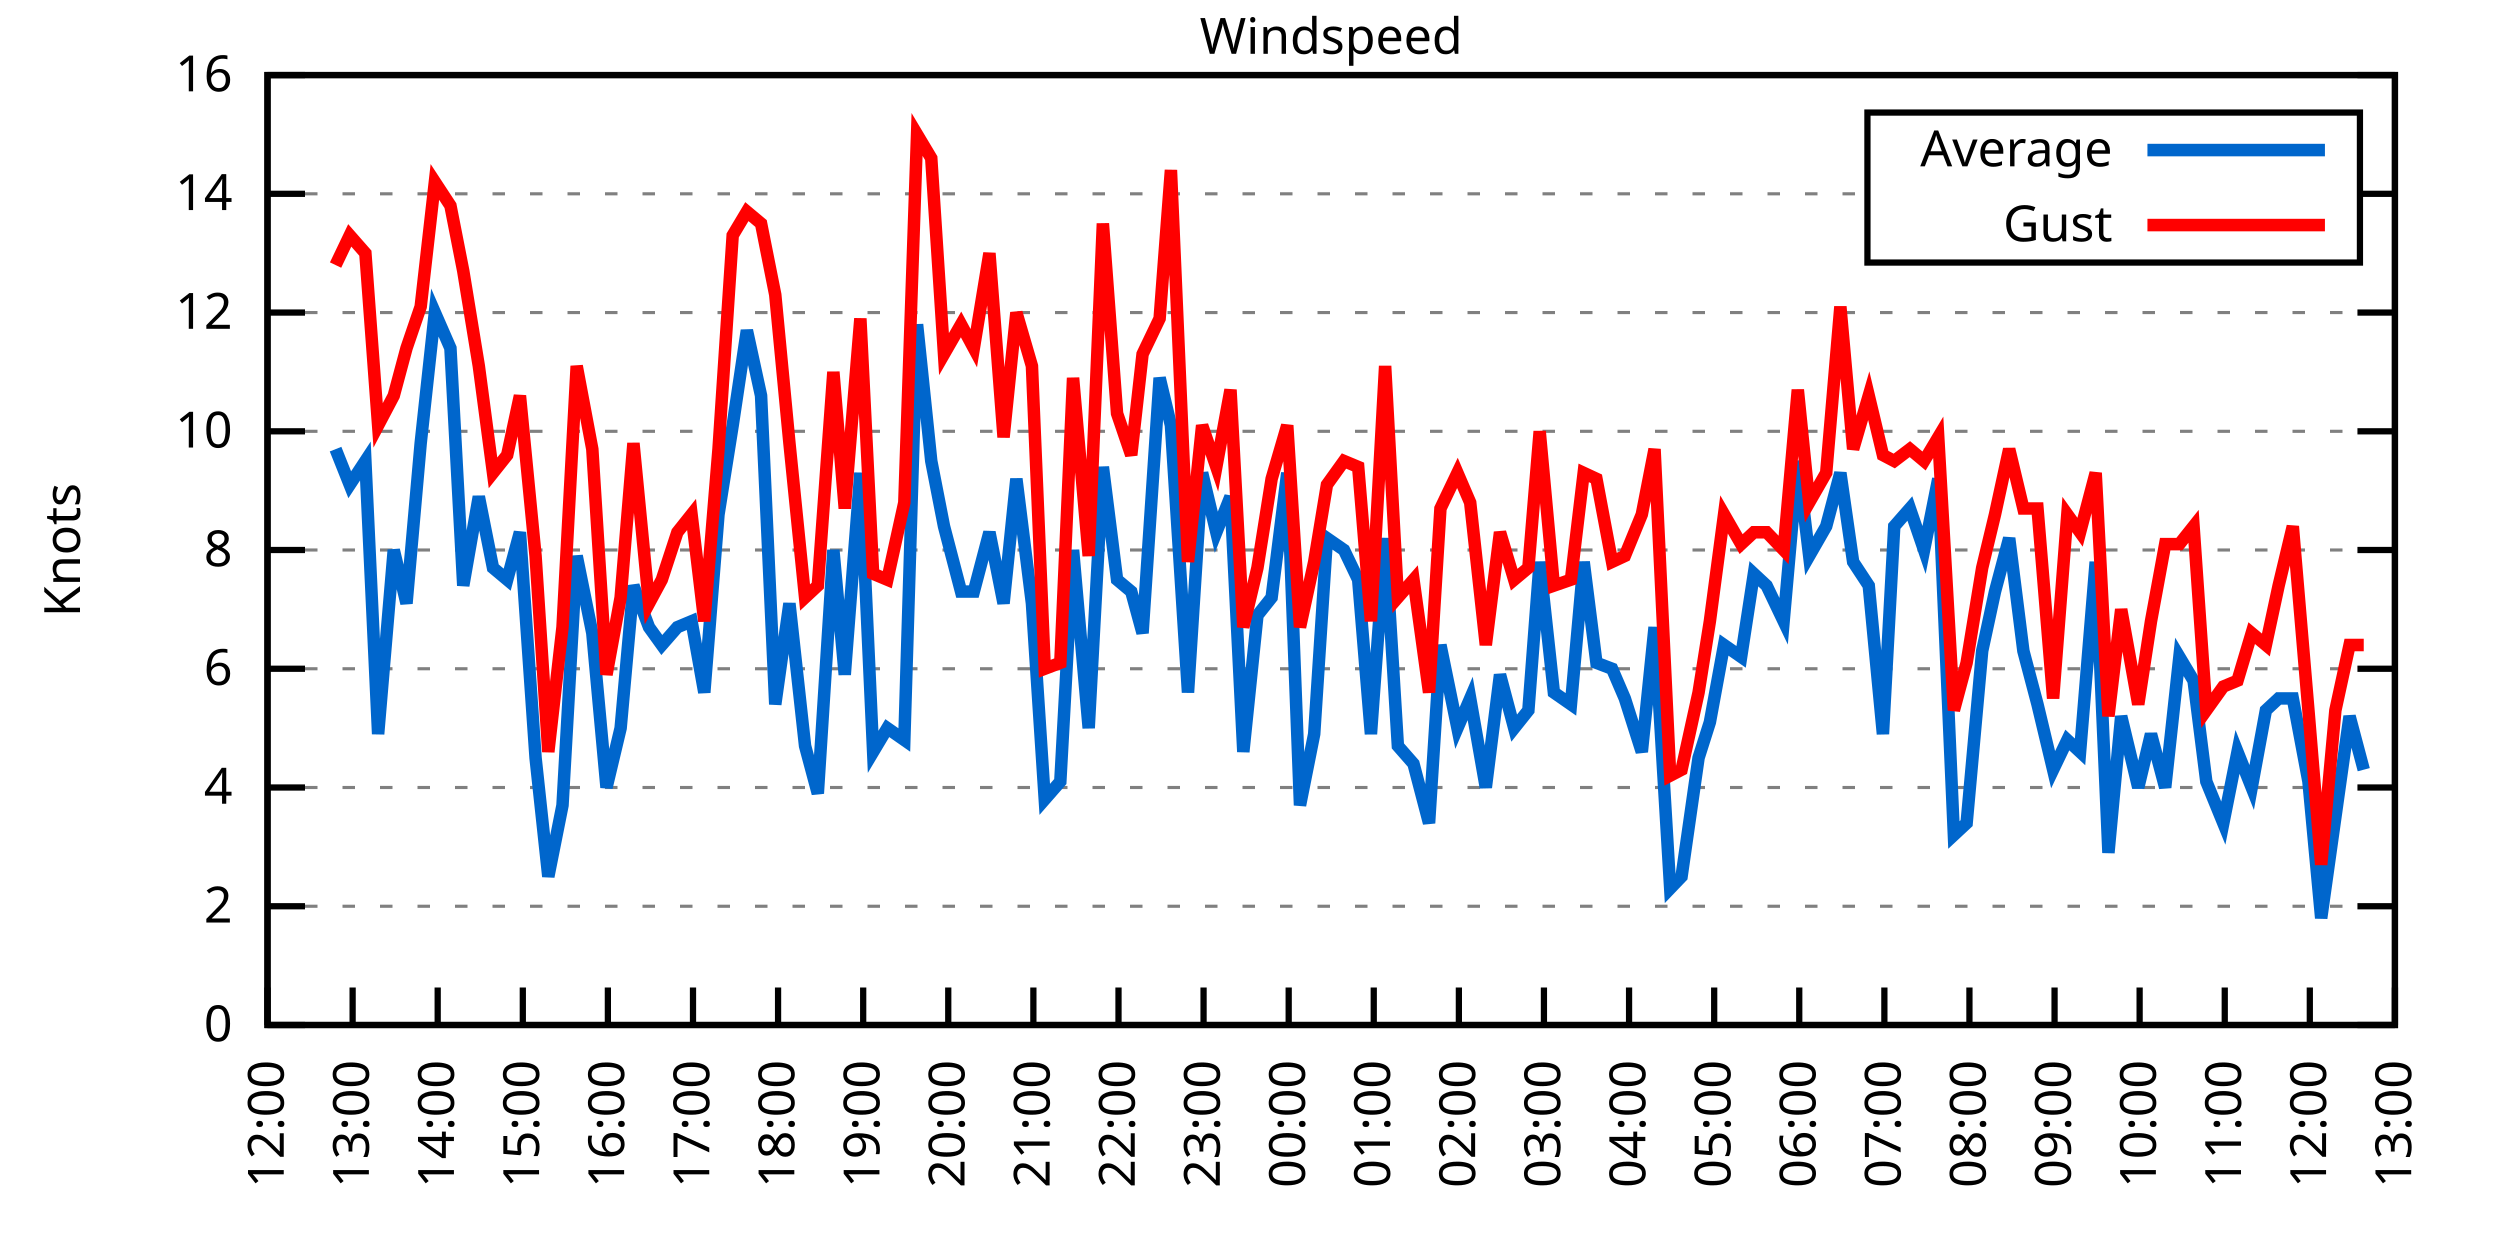
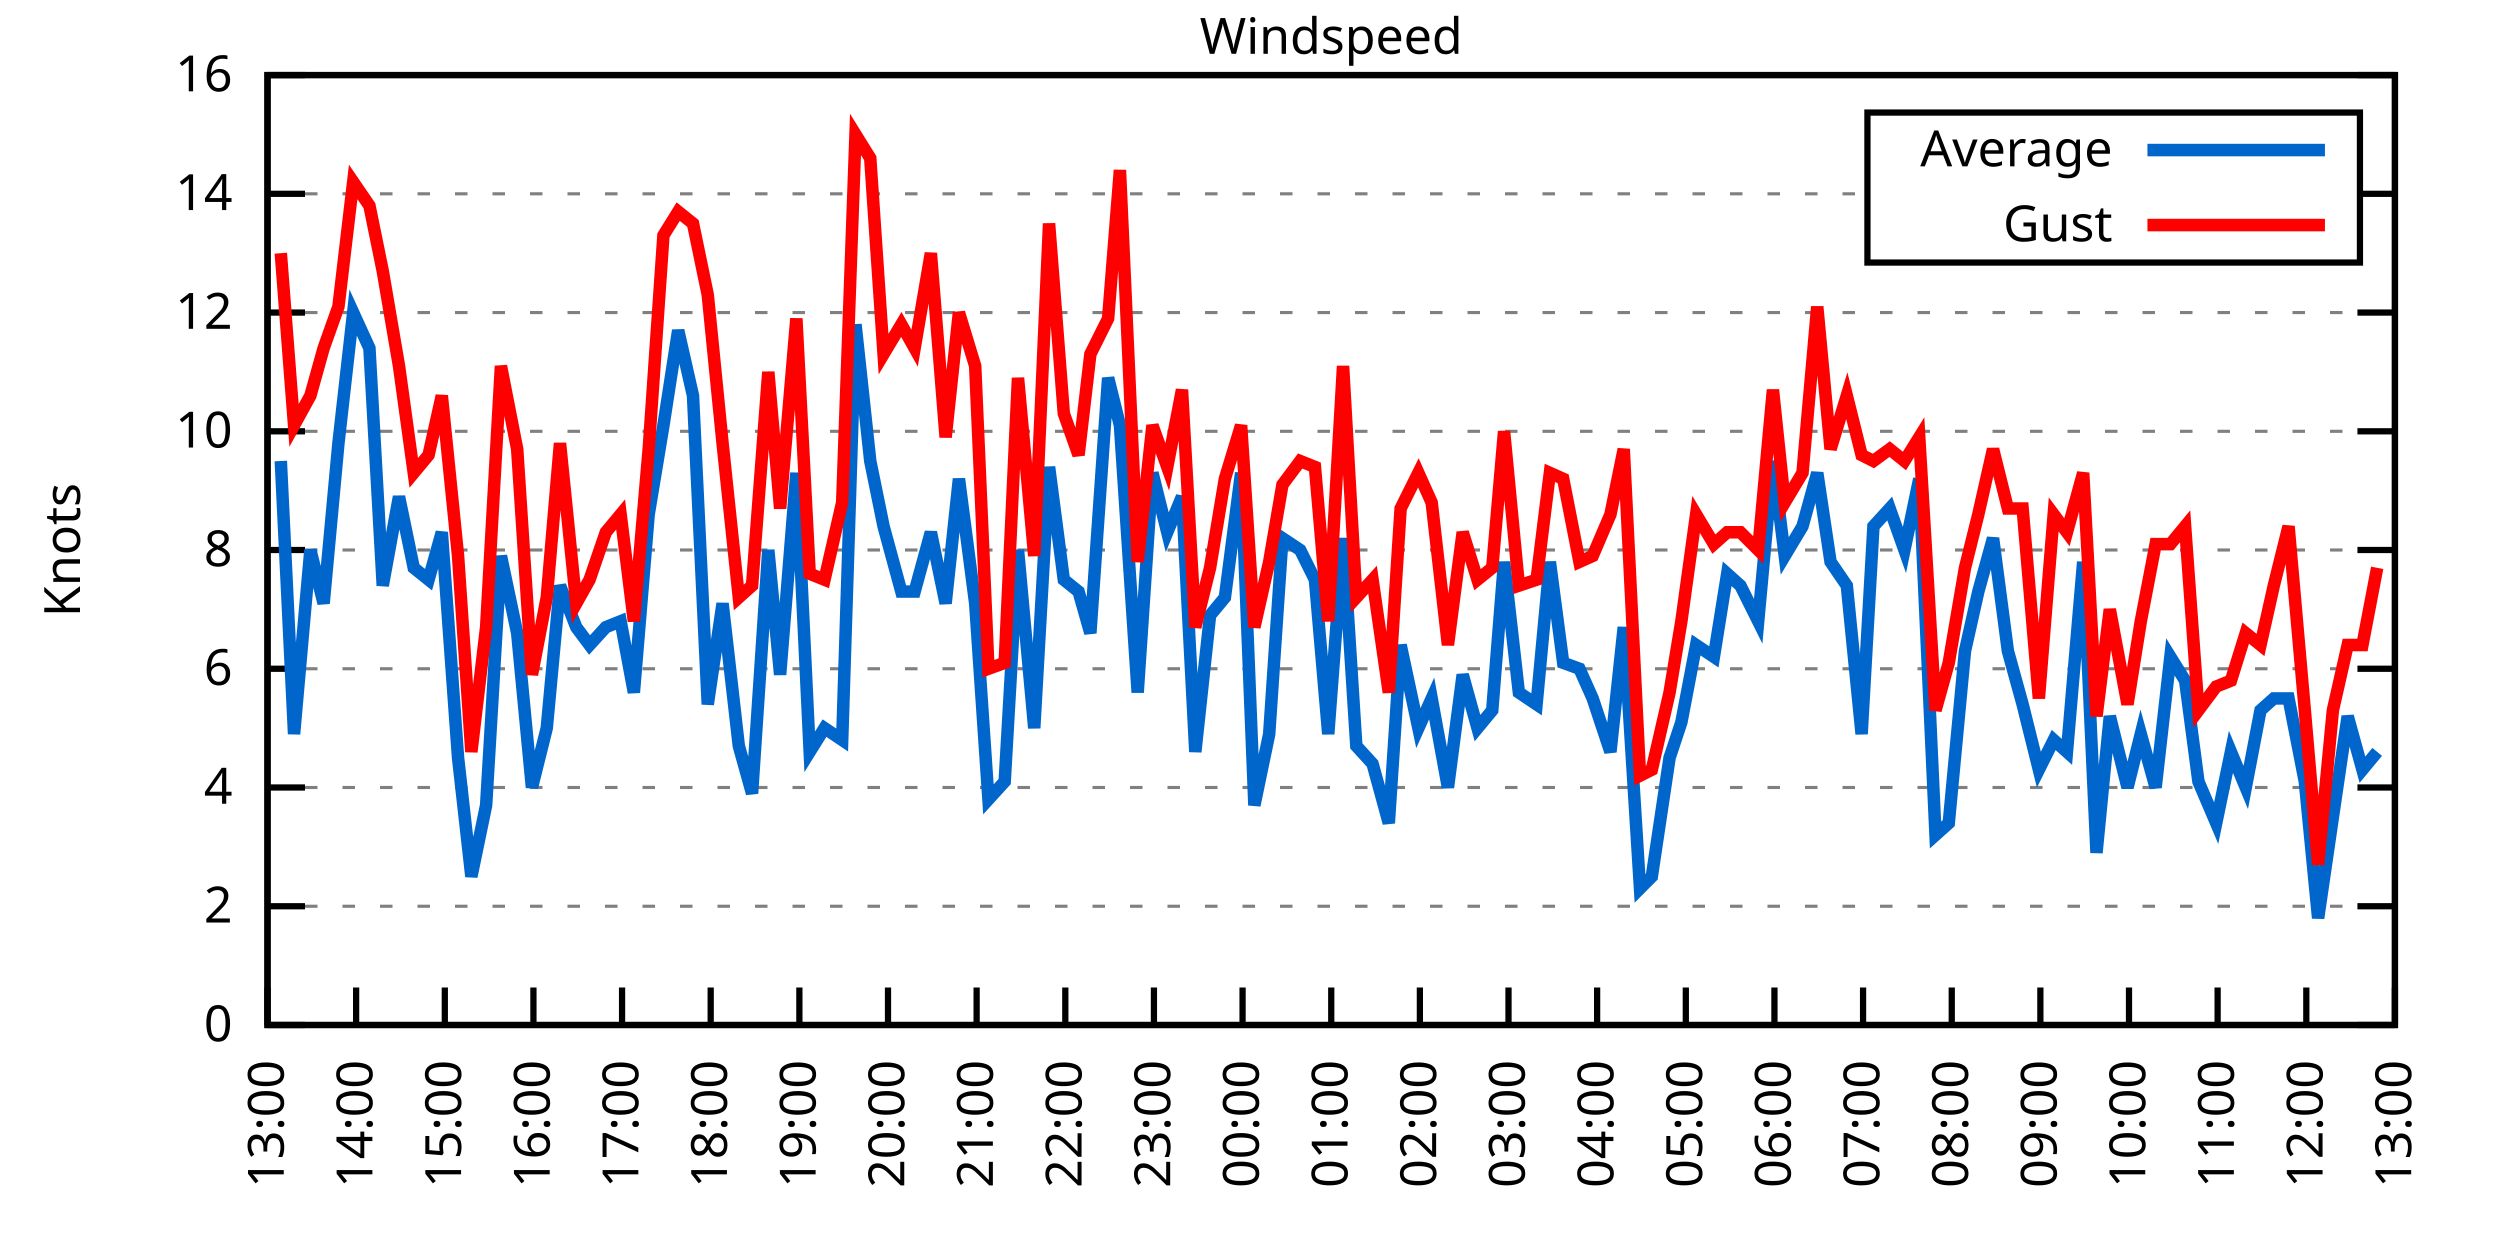
<svg xmlns="http://www.w3.org/2000/svg" xmlns:xlink="http://www.w3.org/1999/xlink" width="400" height="200" viewBox="0 0 400 200">
  <g id="gnuplot_canvas">
    <rect x="0" y="0" width="400" height="200" fill="none" />
    <defs>
      <circle id="gpDot" r="0.5" stroke-width="0.5" stroke="currentColor" />
      <path id="gpPt0" stroke-width="0.333" stroke="currentColor" d="M-1,0 h2 M0,-1 v2" />
      <path id="gpPt1" stroke-width="0.333" stroke="currentColor" d="M-1,-1 L1,1 M1,-1 L-1,1" />
      <path id="gpPt2" stroke-width="0.333" stroke="currentColor" d="M-1,0 L1,0 M0,-1 L0,1 M-1,-1 L1,1 M-1,1 L1,-1" />
      <rect id="gpPt3" stroke-width="0.333" stroke="currentColor" x="-1" y="-1" width="2" height="2" />
      <rect id="gpPt4" stroke-width="0.333" stroke="currentColor" fill="currentColor" x="-1" y="-1" width="2" height="2" />
      <circle id="gpPt5" stroke-width="0.333" stroke="currentColor" cx="0" cy="0" r="1" />
      <use xlink:href="#gpPt5" id="gpPt6" fill="currentColor" stroke="none" />
      <path id="gpPt7" stroke-width="0.333" stroke="currentColor" d="M0,-1.33 L-1.33,0.67 L1.33,0.67 z" />
      <use xlink:href="#gpPt7" id="gpPt8" fill="currentColor" stroke="none" />
      <use xlink:href="#gpPt7" id="gpPt9" stroke="currentColor" transform="rotate(180)" />
      <use xlink:href="#gpPt9" id="gpPt10" fill="currentColor" stroke="none" />
      <use xlink:href="#gpPt3" id="gpPt11" stroke="currentColor" transform="rotate(45)" />
      <use xlink:href="#gpPt11" id="gpPt12" fill="currentColor" stroke="none" />
      <path id="gpPt13" stroke-width="0.333" stroke="currentColor" d="M0,1.330 L1.265,0.411 L0.782,-1.067 L-0.782,-1.076 L-1.265,0.411 z" />
      <use xlink:href="#gpPt13" id="gpPt14" fill="currentColor" stroke="none" />
      <filter id="textbox" filterUnits="objectBoundingBox" x="0" y="0" height="1" width="1">
        <feFlood flood-color="white" flood-opacity="1" result="bgnd" />
        <feComposite in="SourceGraphic" in2="bgnd" operator="atop" />
      </filter>
      <filter id="greybox" filterUnits="objectBoundingBox" x="0" y="0" height="1" width="1">
        <feFlood flood-color="lightgrey" flood-opacity="1" result="grey" />
        <feComposite in="SourceGraphic" in2="grey" operator="atop" />
      </filter>
    </defs>
    <g fill="none" color="white" stroke="currentColor" stroke-width="1.00" stroke-linecap="butt" stroke-linejoin="miter">
</g>
    <g fill="none" color="black" stroke="currentColor" stroke-width="1.00" stroke-linecap="butt" stroke-linejoin="miter">
      <g stroke="none" shape-rendering="crispEdges">
        <polygon fill="rgb(255, 255, 255)" points="42.80,164.00 383.18,164.00 383.18,12.02 42.80,12.02 " />
      </g>
    </g>
    <g fill="none" color="black" stroke="currentColor" stroke-width="1.00" stroke-linecap="butt" stroke-linejoin="miter">
</g>
    <g fill="none" color="black" stroke="black" stroke-width="0.50" stroke-linecap="butt" stroke-linejoin="miter">
</g>
    <g fill="none" color="gray" stroke="currentColor" stroke-width="0.50" stroke-linecap="butt" stroke-linejoin="miter">
      <path stroke="gray" stroke-dasharray="2,4" class="gridline" d="M42.80,164.00 L383.19,164.00  " />
    </g>
    <g fill="none" color="gray" stroke="gray" stroke-width="1.00" stroke-linecap="butt" stroke-linejoin="miter">
</g>
    <g fill="none" color="black" stroke="currentColor" stroke-width="1.00" stroke-linecap="butt" stroke-linejoin="miter">
      <path stroke="black" d="M42.80,164.00 L48.80,164.00 M383.19,164.00 L377.19,164.00  " />
      <g transform="translate(37.20,166.60)" stroke="none" fill="black" font-family="Sans" font-size="8.00" text-anchor="end">
        <text>
          <tspan font-family="Sans"> 0</tspan>
        </text>
      </g>
    </g>
    <g fill="none" color="black" stroke="currentColor" stroke-width="1.00" stroke-linecap="butt" stroke-linejoin="miter">
</g>
    <g fill="none" color="black" stroke="black" stroke-width="0.50" stroke-linecap="butt" stroke-linejoin="miter">
</g>
    <g fill="none" color="gray" stroke="currentColor" stroke-width="0.50" stroke-linecap="butt" stroke-linejoin="miter">
      <path stroke="gray" stroke-dasharray="2,4" class="gridline" d="M42.80,145.00 L383.19,145.00  " />
    </g>
    <g fill="none" color="gray" stroke="gray" stroke-width="1.00" stroke-linecap="butt" stroke-linejoin="miter">
</g>
    <g fill="none" color="black" stroke="currentColor" stroke-width="1.00" stroke-linecap="butt" stroke-linejoin="miter">
      <path stroke="black" d="M42.80,145.00 L48.80,145.00 M383.19,145.00 L377.19,145.00  " />
      <g transform="translate(37.20,147.60)" stroke="none" fill="black" font-family="Sans" font-size="8.00" text-anchor="end">
        <text>
          <tspan font-family="Sans"> 2</tspan>
        </text>
      </g>
    </g>
    <g fill="none" color="black" stroke="currentColor" stroke-width="1.00" stroke-linecap="butt" stroke-linejoin="miter">
</g>
    <g fill="none" color="black" stroke="black" stroke-width="0.50" stroke-linecap="butt" stroke-linejoin="miter">
</g>
    <g fill="none" color="gray" stroke="currentColor" stroke-width="0.50" stroke-linecap="butt" stroke-linejoin="miter">
      <path stroke="gray" stroke-dasharray="2,4" class="gridline" d="M42.80,126.00 L383.19,126.00  " />
    </g>
    <g fill="none" color="gray" stroke="gray" stroke-width="1.00" stroke-linecap="butt" stroke-linejoin="miter">
</g>
    <g fill="none" color="black" stroke="currentColor" stroke-width="1.00" stroke-linecap="butt" stroke-linejoin="miter">
      <path stroke="black" d="M42.80,126.00 L48.80,126.00 M383.19,126.00 L377.19,126.00  " />
      <g transform="translate(37.20,128.60)" stroke="none" fill="black" font-family="Sans" font-size="8.00" text-anchor="end">
        <text>
          <tspan font-family="Sans"> 4</tspan>
        </text>
      </g>
    </g>
    <g fill="none" color="black" stroke="currentColor" stroke-width="1.00" stroke-linecap="butt" stroke-linejoin="miter">
</g>
    <g fill="none" color="black" stroke="black" stroke-width="0.50" stroke-linecap="butt" stroke-linejoin="miter">
</g>
    <g fill="none" color="gray" stroke="currentColor" stroke-width="0.50" stroke-linecap="butt" stroke-linejoin="miter">
      <path stroke="gray" stroke-dasharray="2,4" class="gridline" d="M42.80,107.00 L383.19,107.00  " />
    </g>
    <g fill="none" color="gray" stroke="gray" stroke-width="1.00" stroke-linecap="butt" stroke-linejoin="miter">
</g>
    <g fill="none" color="black" stroke="currentColor" stroke-width="1.00" stroke-linecap="butt" stroke-linejoin="miter">
      <path stroke="black" d="M42.80,107.00 L48.80,107.00 M383.19,107.00 L377.19,107.00  " />
      <g transform="translate(37.20,109.60)" stroke="none" fill="black" font-family="Sans" font-size="8.00" text-anchor="end">
        <text>
          <tspan font-family="Sans"> 6</tspan>
        </text>
      </g>
    </g>
    <g fill="none" color="black" stroke="currentColor" stroke-width="1.00" stroke-linecap="butt" stroke-linejoin="miter">
</g>
    <g fill="none" color="black" stroke="black" stroke-width="0.50" stroke-linecap="butt" stroke-linejoin="miter">
</g>
    <g fill="none" color="gray" stroke="currentColor" stroke-width="0.50" stroke-linecap="butt" stroke-linejoin="miter">
      <path stroke="gray" stroke-dasharray="2,4" class="gridline" d="M42.80,88.00 L383.19,88.00  " />
    </g>
    <g fill="none" color="gray" stroke="gray" stroke-width="1.00" stroke-linecap="butt" stroke-linejoin="miter">
</g>
    <g fill="none" color="black" stroke="currentColor" stroke-width="1.00" stroke-linecap="butt" stroke-linejoin="miter">
      <path stroke="black" d="M42.80,88.00 L48.80,88.00 M383.19,88.00 L377.19,88.00  " />
      <g transform="translate(37.20,90.60)" stroke="none" fill="black" font-family="Sans" font-size="8.00" text-anchor="end">
        <text>
          <tspan font-family="Sans"> 8</tspan>
        </text>
      </g>
    </g>
    <g fill="none" color="black" stroke="currentColor" stroke-width="1.00" stroke-linecap="butt" stroke-linejoin="miter">
</g>
    <g fill="none" color="black" stroke="black" stroke-width="0.50" stroke-linecap="butt" stroke-linejoin="miter">
</g>
    <g fill="none" color="gray" stroke="currentColor" stroke-width="0.50" stroke-linecap="butt" stroke-linejoin="miter">
      <path stroke="gray" stroke-dasharray="2,4" class="gridline" d="M42.80,69.01 L383.19,69.01  " />
    </g>
    <g fill="none" color="gray" stroke="gray" stroke-width="1.00" stroke-linecap="butt" stroke-linejoin="miter">
</g>
    <g fill="none" color="black" stroke="currentColor" stroke-width="1.00" stroke-linecap="butt" stroke-linejoin="miter">
      <path stroke="black" d="M42.80,69.01 L48.80,69.01 M383.19,69.01 L377.19,69.01  " />
      <g transform="translate(37.20,71.61)" stroke="none" fill="black" font-family="Sans" font-size="8.00" text-anchor="end">
        <text>
          <tspan font-family="Sans"> 10</tspan>
        </text>
      </g>
    </g>
    <g fill="none" color="black" stroke="currentColor" stroke-width="1.00" stroke-linecap="butt" stroke-linejoin="miter">
</g>
    <g fill="none" color="black" stroke="black" stroke-width="0.50" stroke-linecap="butt" stroke-linejoin="miter">
</g>
    <g fill="none" color="gray" stroke="currentColor" stroke-width="0.50" stroke-linecap="butt" stroke-linejoin="miter">
      <path stroke="gray" stroke-dasharray="2,4" class="gridline" d="M42.80,50.01 L383.19,50.01  " />
    </g>
    <g fill="none" color="gray" stroke="gray" stroke-width="1.00" stroke-linecap="butt" stroke-linejoin="miter">
</g>
    <g fill="none" color="black" stroke="currentColor" stroke-width="1.00" stroke-linecap="butt" stroke-linejoin="miter">
      <path stroke="black" d="M42.80,50.01 L48.80,50.01 M383.19,50.01 L377.19,50.01  " />
      <g transform="translate(37.20,52.61)" stroke="none" fill="black" font-family="Sans" font-size="8.00" text-anchor="end">
        <text>
          <tspan font-family="Sans"> 12</tspan>
        </text>
      </g>
    </g>
    <g fill="none" color="black" stroke="currentColor" stroke-width="1.00" stroke-linecap="butt" stroke-linejoin="miter">
</g>
    <g fill="none" color="black" stroke="black" stroke-width="0.50" stroke-linecap="butt" stroke-linejoin="miter">
</g>
    <g fill="none" color="gray" stroke="currentColor" stroke-width="0.50" stroke-linecap="butt" stroke-linejoin="miter">
      <path stroke="gray" stroke-dasharray="2,4" class="gridline" d="M42.80,31.01 L298.79,31.01 M377.59,31.01 L383.19,31.01  " />
    </g>
    <g fill="none" color="gray" stroke="gray" stroke-width="1.00" stroke-linecap="butt" stroke-linejoin="miter">
</g>
    <g fill="none" color="black" stroke="currentColor" stroke-width="1.00" stroke-linecap="butt" stroke-linejoin="miter">
      <path stroke="black" d="M42.80,31.01 L48.80,31.01 M383.19,31.01 L377.19,31.01  " />
      <g transform="translate(37.20,33.61)" stroke="none" fill="black" font-family="Sans" font-size="8.00" text-anchor="end">
        <text>
          <tspan font-family="Sans"> 14</tspan>
        </text>
      </g>
    </g>
    <g fill="none" color="black" stroke="currentColor" stroke-width="1.00" stroke-linecap="butt" stroke-linejoin="miter">
</g>
    <g fill="none" color="black" stroke="black" stroke-width="0.50" stroke-linecap="butt" stroke-linejoin="miter">
</g>
    <g fill="none" color="gray" stroke="currentColor" stroke-width="0.50" stroke-linecap="butt" stroke-linejoin="miter">
      <path stroke="gray" stroke-dasharray="2,4" class="gridline" d="M42.80,12.01 L383.19,12.01  " />
    </g>
    <g fill="none" color="gray" stroke="gray" stroke-width="1.00" stroke-linecap="butt" stroke-linejoin="miter">
</g>
    <g fill="none" color="black" stroke="currentColor" stroke-width="1.00" stroke-linecap="butt" stroke-linejoin="miter">
      <path stroke="black" d="M42.80,12.01 L48.80,12.01 M383.19,12.01 L377.19,12.01  " />
      <g transform="translate(37.20,14.61)" stroke="none" fill="black" font-family="Sans" font-size="8.00" text-anchor="end">
        <text>
          <tspan font-family="Sans"> 16</tspan>
        </text>
      </g>
    </g>
    <g fill="none" color="black" stroke="currentColor" stroke-width="1.00" stroke-linecap="butt" stroke-linejoin="miter">
      <path stroke="black" d="M42.80,164.00 L42.80,158.00  " />
      <g transform="translate(45.40,169.60) rotate(270.00)" stroke="none" fill="black" font-family="Sans" font-size="8.00" text-anchor="end">
        <text>
-           <tspan font-family="Sans">12:00</tspan>
-         </text>
-       </g>
-     </g>
-     <g fill="none" color="black" stroke="currentColor" stroke-width="1.00" stroke-linecap="butt" stroke-linejoin="miter">
-       <path stroke="black" d="M56.42,164.00 L56.42,158.00  " />
-       <g transform="translate(59.02,169.60) rotate(270.00)" stroke="none" fill="black" font-family="Sans" font-size="8.00" text-anchor="end">
-         <text>
          <tspan font-family="Sans">13:00</tspan>
        </text>
      </g>
    </g>
    <g fill="none" color="black" stroke="currentColor" stroke-width="1.00" stroke-linecap="butt" stroke-linejoin="miter">
-       <path stroke="black" d="M70.03,164.00 L70.03,158.00  " />
-       <g transform="translate(72.63,169.60) rotate(270.00)" stroke="none" fill="black" font-family="Sans" font-size="8.00" text-anchor="end">
+       <path stroke="black" d="M56.98,164.00 L56.98,158.00  " />
+       <g transform="translate(59.58,169.60) rotate(270.00)" stroke="none" fill="black" font-family="Sans" font-size="8.00" text-anchor="end">
        <text>
          <tspan font-family="Sans">14:00</tspan>
        </text>
      </g>
    </g>
    <g fill="none" color="black" stroke="currentColor" stroke-width="1.00" stroke-linecap="butt" stroke-linejoin="miter">
-       <path stroke="black" d="M83.65,164.00 L83.65,158.00  " />
-       <g transform="translate(86.25,169.60) rotate(270.00)" stroke="none" fill="black" font-family="Sans" font-size="8.00" text-anchor="end">
+       <path stroke="black" d="M71.17,164.00 L71.17,158.00  " />
+       <g transform="translate(73.77,169.60) rotate(270.00)" stroke="none" fill="black" font-family="Sans" font-size="8.00" text-anchor="end">
        <text>
          <tspan font-family="Sans">15:00</tspan>
        </text>
      </g>
    </g>
    <g fill="none" color="black" stroke="currentColor" stroke-width="1.00" stroke-linecap="butt" stroke-linejoin="miter">
-       <path stroke="black" d="M97.26,164.00 L97.26,158.00  " />
-       <g transform="translate(99.86,169.60) rotate(270.00)" stroke="none" fill="black" font-family="Sans" font-size="8.00" text-anchor="end">
+       <path stroke="black" d="M85.35,164.00 L85.35,158.00  " />
+       <g transform="translate(87.95,169.60) rotate(270.00)" stroke="none" fill="black" font-family="Sans" font-size="8.00" text-anchor="end">
        <text>
          <tspan font-family="Sans">16:00</tspan>
        </text>
      </g>
    </g>
    <g fill="none" color="black" stroke="currentColor" stroke-width="1.00" stroke-linecap="butt" stroke-linejoin="miter">
-       <path stroke="black" d="M110.88,164.00 L110.88,158.00  " />
-       <g transform="translate(113.48,169.60) rotate(270.00)" stroke="none" fill="black" font-family="Sans" font-size="8.00" text-anchor="end">
+       <path stroke="black" d="M99.53,164.00 L99.53,158.00  " />
+       <g transform="translate(102.13,169.60) rotate(270.00)" stroke="none" fill="black" font-family="Sans" font-size="8.00" text-anchor="end">
        <text>
          <tspan font-family="Sans">17:00</tspan>
        </text>
      </g>
    </g>
    <g fill="none" color="black" stroke="currentColor" stroke-width="1.00" stroke-linecap="butt" stroke-linejoin="miter">
-       <path stroke="black" d="M124.49,164.00 L124.49,158.00  " />
-       <g transform="translate(127.09,169.60) rotate(270.00)" stroke="none" fill="black" font-family="Sans" font-size="8.00" text-anchor="end">
+       <path stroke="black" d="M113.71,164.00 L113.71,158.00  " />
+       <g transform="translate(116.31,169.60) rotate(270.00)" stroke="none" fill="black" font-family="Sans" font-size="8.00" text-anchor="end">
        <text>
          <tspan font-family="Sans">18:00</tspan>
        </text>
      </g>
    </g>
    <g fill="none" color="black" stroke="currentColor" stroke-width="1.00" stroke-linecap="butt" stroke-linejoin="miter">
-       <path stroke="black" d="M138.11,164.00 L138.11,158.00  " />
-       <g transform="translate(140.71,169.60) rotate(270.00)" stroke="none" fill="black" font-family="Sans" font-size="8.00" text-anchor="end">
+       <path stroke="black" d="M127.90,164.00 L127.90,158.00  " />
+       <g transform="translate(130.50,169.60) rotate(270.00)" stroke="none" fill="black" font-family="Sans" font-size="8.00" text-anchor="end">
        <text>
          <tspan font-family="Sans">19:00</tspan>
        </text>
      </g>
    </g>
    <g fill="none" color="black" stroke="currentColor" stroke-width="1.00" stroke-linecap="butt" stroke-linejoin="miter">
-       <path stroke="black" d="M151.72,164.00 L151.72,158.00  " />
-       <g transform="translate(154.32,169.60) rotate(270.00)" stroke="none" fill="black" font-family="Sans" font-size="8.00" text-anchor="end">
+       <path stroke="black" d="M142.08,164.00 L142.08,158.00  " />
+       <g transform="translate(144.68,169.60) rotate(270.00)" stroke="none" fill="black" font-family="Sans" font-size="8.00" text-anchor="end">
        <text>
          <tspan font-family="Sans">20:00</tspan>
        </text>
      </g>
    </g>
    <g fill="none" color="black" stroke="currentColor" stroke-width="1.00" stroke-linecap="butt" stroke-linejoin="miter">
-       <path stroke="black" d="M165.34,164.00 L165.34,158.00  " />
-       <g transform="translate(167.94,169.60) rotate(270.00)" stroke="none" fill="black" font-family="Sans" font-size="8.00" text-anchor="end">
+       <path stroke="black" d="M156.26,164.00 L156.26,158.00  " />
+       <g transform="translate(158.86,169.60) rotate(270.00)" stroke="none" fill="black" font-family="Sans" font-size="8.00" text-anchor="end">
        <text>
          <tspan font-family="Sans">21:00</tspan>
        </text>
      </g>
    </g>
    <g fill="none" color="black" stroke="currentColor" stroke-width="1.00" stroke-linecap="butt" stroke-linejoin="miter">
-       <path stroke="black" d="M178.96,164.00 L178.96,158.00  " />
-       <g transform="translate(181.56,169.60) rotate(270.00)" stroke="none" fill="black" font-family="Sans" font-size="8.00" text-anchor="end">
+       <path stroke="black" d="M170.45,164.00 L170.45,158.00  " />
+       <g transform="translate(173.05,169.60) rotate(270.00)" stroke="none" fill="black" font-family="Sans" font-size="8.00" text-anchor="end">
        <text>
          <tspan font-family="Sans">22:00</tspan>
        </text>
      </g>
    </g>
    <g fill="none" color="black" stroke="currentColor" stroke-width="1.00" stroke-linecap="butt" stroke-linejoin="miter">
-       <path stroke="black" d="M192.57,164.00 L192.57,158.00  " />
-       <g transform="translate(195.17,169.60) rotate(270.00)" stroke="none" fill="black" font-family="Sans" font-size="8.00" text-anchor="end">
+       <path stroke="black" d="M184.63,164.00 L184.63,158.00  " />
+       <g transform="translate(187.23,169.60) rotate(270.00)" stroke="none" fill="black" font-family="Sans" font-size="8.00" text-anchor="end">
        <text>
          <tspan font-family="Sans">23:00</tspan>
        </text>
      </g>
    </g>
    <g fill="none" color="black" stroke="currentColor" stroke-width="1.00" stroke-linecap="butt" stroke-linejoin="miter">
-       <path stroke="black" d="M206.19,164.00 L206.19,158.00  " />
-       <g transform="translate(208.79,169.60) rotate(270.00)" stroke="none" fill="black" font-family="Sans" font-size="8.00" text-anchor="end">
+       <path stroke="black" d="M198.81,164.00 L198.81,158.00  " />
+       <g transform="translate(201.41,169.60) rotate(270.00)" stroke="none" fill="black" font-family="Sans" font-size="8.00" text-anchor="end">
        <text>
          <tspan font-family="Sans">00:00</tspan>
        </text>
      </g>
    </g>
    <g fill="none" color="black" stroke="currentColor" stroke-width="1.00" stroke-linecap="butt" stroke-linejoin="miter">
-       <path stroke="black" d="M219.80,164.00 L219.80,158.00  " />
-       <g transform="translate(222.40,169.60) rotate(270.00)" stroke="none" fill="black" font-family="Sans" font-size="8.00" text-anchor="end">
+       <path stroke="black" d="M213.00,164.00 L213.00,158.00  " />
+       <g transform="translate(215.60,169.60) rotate(270.00)" stroke="none" fill="black" font-family="Sans" font-size="8.00" text-anchor="end">
        <text>
          <tspan font-family="Sans">01:00</tspan>
        </text>
      </g>
    </g>
    <g fill="none" color="black" stroke="currentColor" stroke-width="1.00" stroke-linecap="butt" stroke-linejoin="miter">
-       <path stroke="black" d="M233.42,164.00 L233.42,158.00  " />
-       <g transform="translate(236.02,169.60) rotate(270.00)" stroke="none" fill="black" font-family="Sans" font-size="8.00" text-anchor="end">
+       <path stroke="black" d="M227.18,164.00 L227.18,158.00  " />
+       <g transform="translate(229.78,169.60) rotate(270.00)" stroke="none" fill="black" font-family="Sans" font-size="8.00" text-anchor="end">
        <text>
          <tspan font-family="Sans">02:00</tspan>
        </text>
      </g>
    </g>
    <g fill="none" color="black" stroke="currentColor" stroke-width="1.00" stroke-linecap="butt" stroke-linejoin="miter">
-       <path stroke="black" d="M247.03,164.00 L247.03,158.00  " />
-       <g transform="translate(249.63,169.60) rotate(270.00)" stroke="none" fill="black" font-family="Sans" font-size="8.00" text-anchor="end">
+       <path stroke="black" d="M241.36,164.00 L241.36,158.00  " />
+       <g transform="translate(243.96,169.60) rotate(270.00)" stroke="none" fill="black" font-family="Sans" font-size="8.00" text-anchor="end">
        <text>
          <tspan font-family="Sans">03:00</tspan>
        </text>
      </g>
    </g>
    <g fill="none" color="black" stroke="currentColor" stroke-width="1.00" stroke-linecap="butt" stroke-linejoin="miter">
-       <path stroke="black" d="M260.65,164.00 L260.65,158.00  " />
-       <g transform="translate(263.25,169.60) rotate(270.00)" stroke="none" fill="black" font-family="Sans" font-size="8.00" text-anchor="end">
+       <path stroke="black" d="M255.54,164.00 L255.54,158.00  " />
+       <g transform="translate(258.14,169.60) rotate(270.00)" stroke="none" fill="black" font-family="Sans" font-size="8.00" text-anchor="end">
        <text>
          <tspan font-family="Sans">04:00</tspan>
        </text>
      </g>
    </g>
    <g fill="none" color="black" stroke="currentColor" stroke-width="1.00" stroke-linecap="butt" stroke-linejoin="miter">
-       <path stroke="black" d="M274.27,164.00 L274.27,158.00  " />
-       <g transform="translate(276.87,169.60) rotate(270.00)" stroke="none" fill="black" font-family="Sans" font-size="8.00" text-anchor="end">
+       <path stroke="black" d="M269.73,164.00 L269.73,158.00  " />
+       <g transform="translate(272.33,169.60) rotate(270.00)" stroke="none" fill="black" font-family="Sans" font-size="8.00" text-anchor="end">
        <text>
          <tspan font-family="Sans">05:00</tspan>
        </text>
      </g>
    </g>
    <g fill="none" color="black" stroke="currentColor" stroke-width="1.00" stroke-linecap="butt" stroke-linejoin="miter">
-       <path stroke="black" d="M287.88,164.00 L287.88,158.00  " />
-       <g transform="translate(290.48,169.60) rotate(270.00)" stroke="none" fill="black" font-family="Sans" font-size="8.00" text-anchor="end">
+       <path stroke="black" d="M283.91,164.00 L283.91,158.00  " />
+       <g transform="translate(286.51,169.60) rotate(270.00)" stroke="none" fill="black" font-family="Sans" font-size="8.00" text-anchor="end">
        <text>
          <tspan font-family="Sans">06:00</tspan>
        </text>
      </g>
    </g>
    <g fill="none" color="black" stroke="currentColor" stroke-width="1.00" stroke-linecap="butt" stroke-linejoin="miter">
-       <path stroke="black" d="M301.50,164.00 L301.50,158.00  " />
-       <g transform="translate(304.10,169.60) rotate(270.00)" stroke="none" fill="black" font-family="Sans" font-size="8.00" text-anchor="end">
+       <path stroke="black" d="M298.09,164.00 L298.09,158.00  " />
+       <g transform="translate(300.69,169.60) rotate(270.00)" stroke="none" fill="black" font-family="Sans" font-size="8.00" text-anchor="end">
        <text>
          <tspan font-family="Sans">07:00</tspan>
        </text>
      </g>
    </g>
    <g fill="none" color="black" stroke="currentColor" stroke-width="1.00" stroke-linecap="butt" stroke-linejoin="miter">
-       <path stroke="black" d="M315.11,164.00 L315.11,158.00  " />
-       <g transform="translate(317.71,169.60) rotate(270.00)" stroke="none" fill="black" font-family="Sans" font-size="8.00" text-anchor="end">
+       <path stroke="black" d="M312.28,164.00 L312.28,158.00  " />
+       <g transform="translate(314.88,169.60) rotate(270.00)" stroke="none" fill="black" font-family="Sans" font-size="8.00" text-anchor="end">
        <text>
          <tspan font-family="Sans">08:00</tspan>
        </text>
      </g>
    </g>
    <g fill="none" color="black" stroke="currentColor" stroke-width="1.00" stroke-linecap="butt" stroke-linejoin="miter">
-       <path stroke="black" d="M328.73,164.00 L328.73,158.00  " />
-       <g transform="translate(331.33,169.60) rotate(270.00)" stroke="none" fill="black" font-family="Sans" font-size="8.00" text-anchor="end">
+       <path stroke="black" d="M326.46,164.00 L326.46,158.00  " />
+       <g transform="translate(329.06,169.60) rotate(270.00)" stroke="none" fill="black" font-family="Sans" font-size="8.00" text-anchor="end">
        <text>
          <tspan font-family="Sans">09:00</tspan>
        </text>
      </g>
    </g>
    <g fill="none" color="black" stroke="currentColor" stroke-width="1.00" stroke-linecap="butt" stroke-linejoin="miter">
-       <path stroke="black" d="M342.34,164.00 L342.34,158.00  " />
-       <g transform="translate(344.94,169.60) rotate(270.00)" stroke="none" fill="black" font-family="Sans" font-size="8.00" text-anchor="end">
+       <path stroke="black" d="M340.64,164.00 L340.64,158.00  " />
+       <g transform="translate(343.24,169.60) rotate(270.00)" stroke="none" fill="black" font-family="Sans" font-size="8.00" text-anchor="end">
        <text>
          <tspan font-family="Sans">10:00</tspan>
        </text>
      </g>
    </g>
    <g fill="none" color="black" stroke="currentColor" stroke-width="1.00" stroke-linecap="butt" stroke-linejoin="miter">
-       <path stroke="black" d="M355.96,164.00 L355.96,158.00  " />
-       <g transform="translate(358.56,169.60) rotate(270.00)" stroke="none" fill="black" font-family="Sans" font-size="8.00" text-anchor="end">
+       <path stroke="black" d="M354.82,164.00 L354.82,158.00  " />
+       <g transform="translate(357.42,169.60) rotate(270.00)" stroke="none" fill="black" font-family="Sans" font-size="8.00" text-anchor="end">
        <text>
          <tspan font-family="Sans">11:00</tspan>
        </text>
      </g>
    </g>
    <g fill="none" color="black" stroke="currentColor" stroke-width="1.00" stroke-linecap="butt" stroke-linejoin="miter">
-       <path stroke="black" d="M369.57,164.00 L369.57,158.00  " />
-       <g transform="translate(372.17,169.60) rotate(270.00)" stroke="none" fill="black" font-family="Sans" font-size="8.00" text-anchor="end">
+       <path stroke="black" d="M369.01,164.00 L369.01,158.00  " />
+       <g transform="translate(371.61,169.60) rotate(270.00)" stroke="none" fill="black" font-family="Sans" font-size="8.00" text-anchor="end">
        <text>
          <tspan font-family="Sans">12:00</tspan>
        </text>
      </g>
    </g>
    <g fill="none" color="black" stroke="currentColor" stroke-width="1.00" stroke-linecap="butt" stroke-linejoin="miter">
      <path stroke="black" d="M383.19,164.00 L383.19,158.00  " />
      <g transform="translate(385.79,169.60) rotate(270.00)" stroke="none" fill="black" font-family="Sans" font-size="8.00" text-anchor="end">
        <text>
          <tspan font-family="Sans">13:00</tspan>
        </text>
      </g>
    </g>
    <g fill="none" color="black" stroke="currentColor" stroke-width="1.00" stroke-linecap="butt" stroke-linejoin="miter">
</g>
    <g fill="none" color="black" stroke="currentColor" stroke-width="1.00" stroke-linecap="butt" stroke-linejoin="miter">
      <path stroke="black" d="M42.80,12.01 L42.80,164.00 L383.19,164.00 L383.19,12.01 L42.80,12.01 Z  " />
    </g>
    <g fill="none" color="black" stroke="currentColor" stroke-width="1.00" stroke-linecap="butt" stroke-linejoin="miter">
</g>
    <g fill="none" color="black" stroke="currentColor" stroke-width="1.00" stroke-linecap="butt" stroke-linejoin="miter">
      <path stroke="black" d="M298.79,42.01 L298.79,18.01 L377.59,18.01 L377.59,42.01 L298.79,42.01 Z  " />
    </g>
    <g id="Windspeed_plot_1">
      <g fill="none" color="white" stroke="black" stroke-width="2.00" stroke-linecap="butt" stroke-linejoin="miter">
</g>
      <g fill="none" color="black" stroke="currentColor" stroke-width="2.00" stroke-linecap="butt" stroke-linejoin="miter">
        <g transform="translate(337.99,26.61)" stroke="none" fill="black" font-family="Sans" font-size="8.00" text-anchor="end">
          <text>
            <tspan font-family="Sans">Average</tspan>
          </text>
        </g>
      </g>
      <g fill="none" color="black" stroke="currentColor" stroke-width="2.00" stroke-linecap="butt" stroke-linejoin="miter">
-         <path stroke="rgb(  0, 102, 204)" d="M343.59,24.01 L371.99,24.01 M53.69,71.86 L55.96,77.56 L58.46,73.76 L60.50,117.45 L63.00,88.00 L65.04,96.55   L67.31,70.91 L69.58,50.01 L72.07,55.71 L74.12,93.70 L76.61,79.46 L78.88,90.85 L81.15,92.75 L83.19,85.16   L85.69,121.25 L87.73,140.25 L90.00,128.85 L92.27,88.95 L94.77,101.30 L97.04,126.00 L99.30,116.50 L101.35,93.70   L103.84,100.35 L105.89,103.20 L108.38,100.35 L110.65,99.40 L112.69,110.80 L114.96,82.31 L117.23,68.06 L119.50,52.86   L121.77,63.31 L124.04,112.70 L126.31,96.55 L128.81,119.35 L130.85,126.95 L133.34,88.00 L135.16,107.95 L137.66,75.66   L139.70,120.30 L141.97,116.50 L144.69,118.40 L146.73,51.91 L149.00,73.76 L151.04,84.21 L153.77,94.65 L155.81,94.65   L158.31,85.16 L160.57,96.55 L162.62,76.61 L165.11,96.55 L167.16,127.90 L169.65,125.05 L171.69,88.00 L174.19,116.50   L176.46,74.71 L178.73,92.75 L181.00,94.65 L182.81,101.30 L185.54,60.46 L187.35,68.06 L190.08,110.80 L192.34,75.66   L194.61,85.16 L196.88,79.46 L198.93,120.30 L201.19,98.45 L203.46,95.60 L205.96,75.66 L208.00,128.85 L210.27,117.45   L212.31,86.11 L215.04,88.00 L217.31,92.75 L219.35,117.45 L221.62,86.11 L223.66,119.35 L226.16,122.20 L228.65,131.70   L230.47,103.20 L233.19,116.50 L235.23,111.75 L237.73,126.00 L240.00,107.95 L242.27,116.50 L244.54,113.65 L246.35,89.90   L248.62,110.80 L251.35,112.70 L253.39,89.90 L255.43,106.05 L257.93,107.00 L259.97,111.75 L262.69,120.30 L264.73,100.35   L267.23,142.15 L269.05,140.25 L271.77,121.25 L273.58,115.55 L275.85,103.20 L278.58,105.10 L280.62,91.80 L282.66,93.70   L285.38,99.40 L287.65,73.76 L289.47,88.95 L292.19,84.21 L294.46,75.66 L296.50,89.90 L299.00,93.70 L301.27,117.45   L303.08,84.21 L305.58,81.36 L307.85,88.00 L310.12,76.61 L312.62,133.60 L314.66,131.70 L317.15,104.15 L319.20,94.65   L321.47,86.11 L323.74,104.15 L326.00,112.70 L328.50,123.15 L330.77,118.40 L332.81,120.30 L335.31,89.90 L337.35,136.45   L339.39,114.60 L342.12,126.00 L344.16,117.45 L346.43,126.00 L348.70,105.10 L350.97,108.90 L353.01,125.05 L355.73,131.70   L358.00,120.30 L360.27,126.00 L362.54,113.65 L364.58,111.75 L366.85,111.75 L369.35,125.05 L371.39,146.90 L373.66,130.75   L375.93,114.60 L378.20,123.15  " />
+         <path stroke="rgb(  0, 102, 204)" d="M343.59,24.01 L371.99,24.01 M44.93,73.76 L47.05,117.45 L49.66,88.00 L51.78,96.55 L54.15,70.91 L56.51,50.01   L59.11,55.71 L61.24,93.70 L63.84,79.46 L66.20,90.85 L68.57,92.75 L70.69,85.16 L73.29,121.25 L75.42,140.25   L77.78,128.85 L80.15,88.95 L82.75,101.30 L85.11,126.00 L87.48,116.50 L89.60,93.70 L92.20,100.35 L94.33,103.20   L96.93,100.35 L99.30,99.40 L101.42,110.80 L103.79,82.31 L106.15,68.06 L108.51,52.86 L110.88,63.31 L113.24,112.70   L115.61,96.55 L118.21,119.35 L120.33,126.95 L122.93,88.00 L124.82,107.95 L127.42,75.66 L129.55,120.30 L131.92,116.50   L134.75,118.40 L136.88,51.91 L139.24,73.76 L141.37,84.21 L144.21,94.65 L146.34,94.65 L148.94,85.16 L151.30,96.55   L153.43,76.61 L156.03,96.55 L158.15,127.90 L160.75,125.05 L162.88,88.00 L165.48,116.50 L167.85,74.71 L170.21,92.75   L172.57,94.65 L174.46,101.30 L177.30,60.46 L179.19,68.06 L182.03,110.80 L184.39,75.66 L186.76,85.16 L189.12,79.46   L191.25,120.30 L193.61,98.45 L195.98,95.60 L198.58,75.66 L200.70,128.85 L203.07,117.45 L205.19,86.11 L208.03,88.00   L210.39,92.75 L212.52,117.45 L214.89,86.11 L217.01,119.35 L219.61,122.20 L222.21,131.70 L224.10,103.20 L226.94,116.50   L229.07,111.75 L231.67,126.00 L234.03,107.95 L236.40,116.50 L238.76,113.65 L240.65,89.90 L243.02,110.80 L245.85,112.70   L247.98,89.90 L250.11,106.05 L252.71,107.00 L254.83,111.75 L257.67,120.30 L259.80,100.35 L262.40,142.15 L264.29,140.25   L267.13,121.25 L269.02,115.55 L271.38,103.20 L274.22,105.10 L276.35,91.80 L278.47,93.70 L281.31,99.40 L283.67,73.76   L285.56,88.95 L288.40,84.21 L290.76,75.66 L292.89,89.90 L295.49,93.70 L297.86,117.45 L299.75,84.21 L302.35,81.36   L304.71,88.00 L307.08,76.61 L309.68,133.60 L311.80,131.70 L314.40,104.15 L316.53,94.65 L318.89,86.11 L321.26,104.15   L323.62,112.70 L326.22,123.15 L328.59,118.40 L330.71,120.30 L333.31,89.90 L335.44,136.45 L337.57,114.60 L340.40,126.00   L342.53,117.45 L344.90,126.00 L347.26,105.10 L349.62,108.90 L351.75,125.05 L354.59,131.70 L356.95,120.30 L359.32,126.00   L361.68,113.65 L363.81,111.75 L366.17,111.75 L368.77,125.05 L370.90,146.90 L373.26,130.75 L375.63,114.60 L377.99,123.15   L380.35,120.30  " />
      </g>
    </g>
    <g id="Windspeed_plot_2">
      <g fill="none" color="black" stroke="currentColor" stroke-width="2.00" stroke-linecap="butt" stroke-linejoin="miter">
        <g transform="translate(337.99,38.61)" stroke="none" fill="black" font-family="Sans" font-size="8.00" text-anchor="end">
          <text>
            <tspan font-family="Sans">Gust</tspan>
          </text>
        </g>
      </g>
      <g fill="none" color="black" stroke="currentColor" stroke-width="2.00" stroke-linecap="butt" stroke-linejoin="miter">
-         <path stroke="rgb(255,   0,   0)" d="M343.59,36.01 L371.99,36.01 M53.69,42.41 L55.96,37.66 L58.46,40.51 L60.50,68.06 L63.00,63.31 L65.04,55.71   L67.31,49.06 L69.58,29.11 L72.07,32.91 L74.12,43.36 L76.61,58.56 L78.88,75.66 L81.15,72.81 L83.19,63.31   L85.69,88.95 L87.73,120.30 L90.00,100.35 L92.27,58.56 L94.77,71.86 L97.04,107.95 L99.30,95.60 L101.35,70.91   L103.84,96.55 L105.89,92.75 L108.38,85.16 L110.65,82.31 L112.69,99.40 L114.96,71.86 L117.23,37.66 L119.50,33.86   L121.77,35.76 L124.04,47.16 L126.31,70.91 L128.81,95.60 L130.85,93.70 L133.34,59.51 L135.16,81.36 L137.66,50.96   L139.70,91.80 L141.97,92.75 L144.69,80.41 L146.73,21.51 L149.00,25.31 L151.04,56.66 L153.77,51.91 L155.81,55.71   L158.31,40.51 L160.57,69.96 L162.62,50.01 L165.11,58.56 L167.16,107.00 L169.65,106.05 L171.69,60.46 L174.19,88.95   L176.46,35.76 L178.73,66.16 L181.00,72.81 L182.81,56.66 L185.54,50.96 L187.35,27.21 L190.08,89.90 L192.34,68.06   L194.61,74.71 L196.88,62.36 L198.93,100.35 L201.19,90.85 L203.46,76.61 L205.96,68.06 L208.00,100.35 L210.27,89.90   L212.31,77.56 L215.04,73.76 L217.31,74.71 L219.35,99.40 L221.62,58.56 L223.66,95.60 L226.16,92.75 L228.65,110.80   L230.47,81.36 L233.19,75.66 L235.23,80.41 L237.73,103.20 L240.00,85.16 L242.27,92.75 L244.54,90.85 L246.35,69.01   L248.62,93.70 L251.35,92.75 L253.39,75.66 L255.43,76.61 L257.93,89.90 L259.97,88.95 L262.69,82.31 L264.73,71.86   L267.23,124.10 L269.05,123.15 L271.77,110.80 L273.58,99.40 L275.85,82.31 L278.58,87.06 L280.62,85.16 L282.66,85.16   L285.38,88.00 L287.65,62.36 L289.47,80.41 L292.19,75.66 L294.46,49.06 L296.50,71.86 L299.00,63.31 L301.27,72.81   L303.08,73.76 L305.58,71.86 L307.85,73.76 L310.12,69.96 L312.62,113.65 L314.66,106.05 L317.15,90.85 L319.20,82.31   L321.47,71.86 L323.74,81.36 L326.00,81.36 L328.50,111.75 L330.77,82.31 L332.81,85.16 L335.31,75.66 L337.35,114.60   L339.39,97.50 L342.12,112.70 L344.16,99.40 L346.43,87.06 L348.70,87.06 L350.97,84.21 L353.01,113.65 L355.73,109.85   L358.00,108.90 L360.27,101.30 L362.54,103.20 L364.58,93.70 L366.85,84.21 L369.35,113.65 L371.39,138.35 L373.66,113.65   L375.93,103.20 L378.20,103.20  " />
+         <path stroke="rgb(255,   0,   0)" d="M343.59,36.01 L371.99,36.01 M44.93,40.51 L47.05,68.06 L49.66,63.31 L51.78,55.71 L54.15,49.06 L56.51,29.11   L59.11,32.91 L61.24,43.36 L63.84,58.56 L66.20,75.66 L68.57,72.81 L70.69,63.31 L73.29,88.95 L75.42,120.30   L77.78,100.35 L80.15,58.56 L82.75,71.86 L85.11,107.95 L87.48,95.60 L89.60,70.91 L92.20,96.55 L94.33,92.75   L96.93,85.16 L99.30,82.31 L101.42,99.40 L103.79,71.86 L106.15,37.66 L108.51,33.86 L110.88,35.76 L113.24,47.16   L115.61,70.91 L118.21,95.60 L120.33,93.70 L122.93,59.51 L124.82,81.36 L127.42,50.96 L129.55,91.80 L131.92,92.75   L134.75,80.41 L136.88,21.51 L139.24,25.31 L141.37,56.66 L144.21,51.91 L146.34,55.71 L148.94,40.51 L151.30,69.96   L153.43,50.01 L156.03,58.56 L158.15,107.00 L160.75,106.05 L162.88,60.46 L165.48,88.95 L167.85,35.76 L170.21,66.16   L172.57,72.81 L174.46,56.66 L177.30,50.96 L179.19,27.21 L182.03,89.90 L184.39,68.06 L186.76,74.71 L189.12,62.36   L191.25,100.35 L193.61,90.85 L195.98,76.61 L198.58,68.06 L200.70,100.35 L203.07,89.90 L205.19,77.56 L208.03,73.76   L210.39,74.71 L212.52,99.40 L214.89,58.56 L217.01,95.60 L219.61,92.75 L222.21,110.80 L224.10,81.36 L226.94,75.66   L229.07,80.41 L231.67,103.20 L234.03,85.16 L236.40,92.75 L238.76,90.85 L240.65,69.01 L243.02,93.70 L245.85,92.75   L247.98,75.66 L250.11,76.61 L252.71,89.90 L254.83,88.95 L257.67,82.31 L259.80,71.86 L262.40,124.10 L264.29,123.15   L267.13,110.80 L269.02,99.40 L271.38,82.31 L274.22,87.06 L276.35,85.16 L278.47,85.16 L281.31,88.00 L283.67,62.36   L285.56,80.41 L288.40,75.66 L290.76,49.06 L292.89,71.86 L295.49,63.31 L297.86,72.81 L299.75,73.76 L302.35,71.86   L304.71,73.76 L307.08,69.96 L309.68,113.65 L311.80,106.05 L314.40,90.85 L316.53,82.31 L318.89,71.86 L321.26,81.36   L323.62,81.36 L326.22,111.75 L328.59,82.31 L330.71,85.16 L333.31,75.66 L335.44,114.60 L337.57,97.50 L340.40,112.70   L342.53,99.40 L344.90,87.06 L347.26,87.06 L349.62,84.21 L351.75,113.65 L354.59,109.85 L356.95,108.90 L359.32,101.30   L361.68,103.20 L363.81,93.70 L366.17,84.21 L368.77,113.65 L370.90,138.35 L373.26,113.65 L375.63,103.20 L377.99,103.20   L380.35,90.85  " />
      </g>
    </g>
    <g fill="none" color="black" stroke="currentColor" stroke-width="2.00" stroke-linecap="butt" stroke-linejoin="miter">
</g>
    <g fill="none" color="black" stroke="black" stroke-width="1.00" stroke-linecap="butt" stroke-linejoin="miter">
</g>
    <g fill="none" color="black" stroke="currentColor" stroke-width="1.00" stroke-linecap="butt" stroke-linejoin="miter">
      <path stroke="black" d="M42.80,12.01 L42.80,164.00 L383.19,164.00 L383.19,12.01 L42.80,12.01 Z  " />
      <g transform="translate(12.80,88.01) rotate(270.00)" stroke="none" fill="black" font-family="Sans" font-size="8.00" text-anchor="middle">
        <text>
          <tspan font-family="Sans">Knots</tspan>
        </text>
      </g>
    </g>
    <g fill="none" color="black" stroke="currentColor" stroke-width="1.00" stroke-linecap="butt" stroke-linejoin="miter">
</g>
    <g fill="none" color="black" stroke="currentColor" stroke-width="1.00" stroke-linecap="butt" stroke-linejoin="miter">
      <g transform="translate(212.99,8.61)" stroke="none" fill="black" font-family="Sans" font-size="8.00" text-anchor="middle">
        <text>
          <tspan font-family="Sans">Windspeed</tspan>
        </text>
      </g>
    </g>
    <g fill="none" color="black" stroke="currentColor" stroke-width="1.00" stroke-linecap="butt" stroke-linejoin="miter">
</g>
  </g>
</svg>
